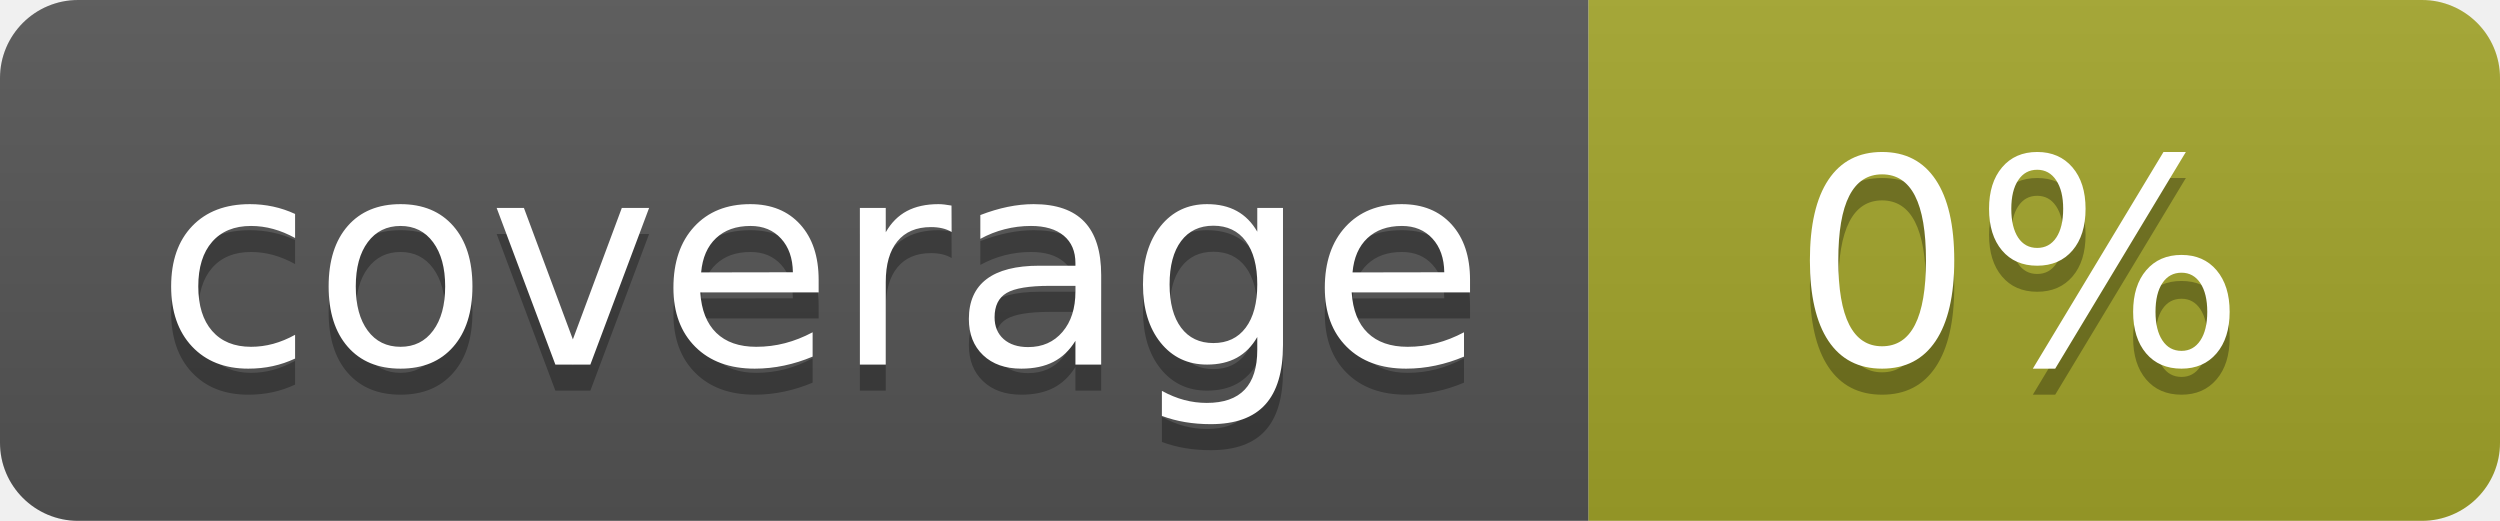
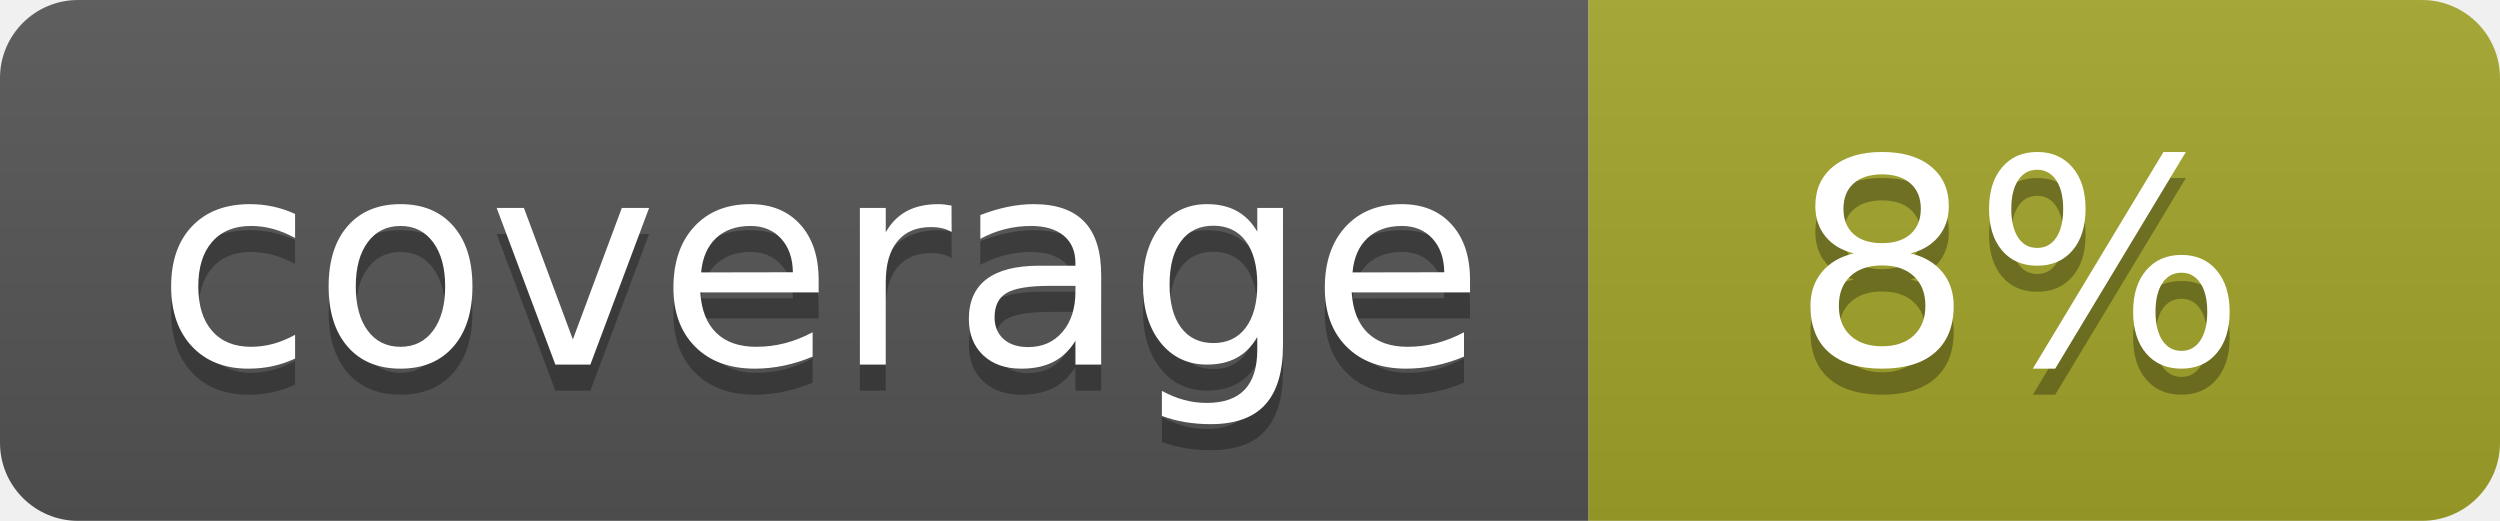
<svg xmlns="http://www.w3.org/2000/svg" width="96" height="20">
  <linearGradient id="b" x2="0" y2="100%">
    <stop offset="0" stop-color="#bbb" stop-opacity=".1" />
    <stop offset="1" stop-opacity=".1" />
  </linearGradient>
  <clipPath id="a">
    <rect width="96" height="20" rx="3" fill="#fff" />
  </clipPath>
  <g clip-path="url(#a)">
    <path fill="#555" d="M0 0h61v20H0z" />
    <path fill="#A3A52A" d="M61 0h35v20H61z" />
    <path fill="url(#b)" d="M0 0h96v20H0z" />
  </g>
  <g fill="#fff" text-anchor="middle" font-family="DejaVu Sans,Verdana,Geneva,sans-serif" font-size="110">
    <text x="315" y="150" fill="#010101" fill-opacity=".3" transform="scale(.1)" textLength="510">coverage</text>
    <text x="315" y="140" transform="scale(.1)" textLength="510">coverage</text>
-     <text x="775" y="150" fill="#010101" fill-opacity=".3" transform="scale(.1)" textLength="250">0%</text>
-     <text x="775" y="140" transform="scale(.1)" textLength="250">0%</text>
+     <text x="775" y="150" fill="#010101" fill-opacity=".3" transform="scale(.1)" textLength="250">8%</text>
+     <text x="775" y="140" transform="scale(.1)" textLength="250">8%</text>
  </g>
</svg>
